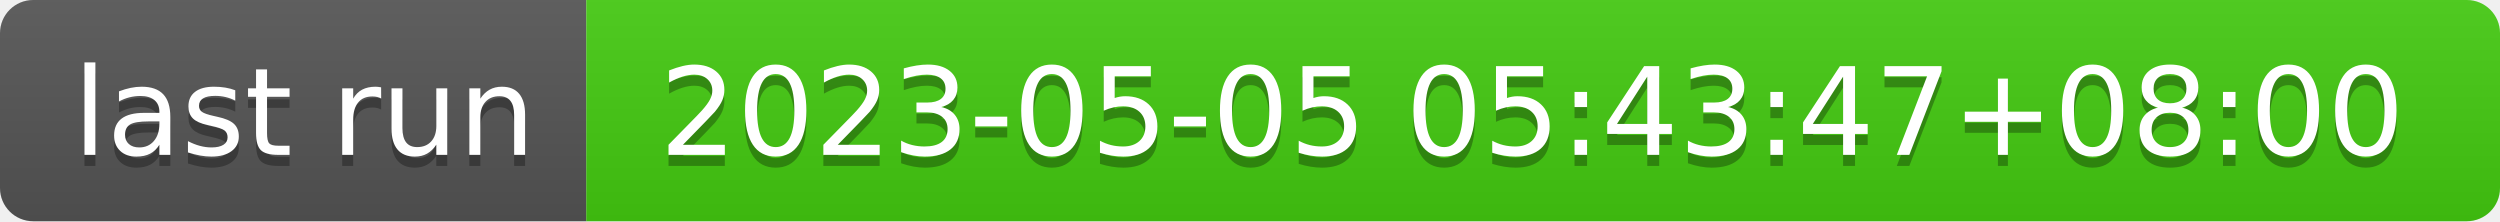
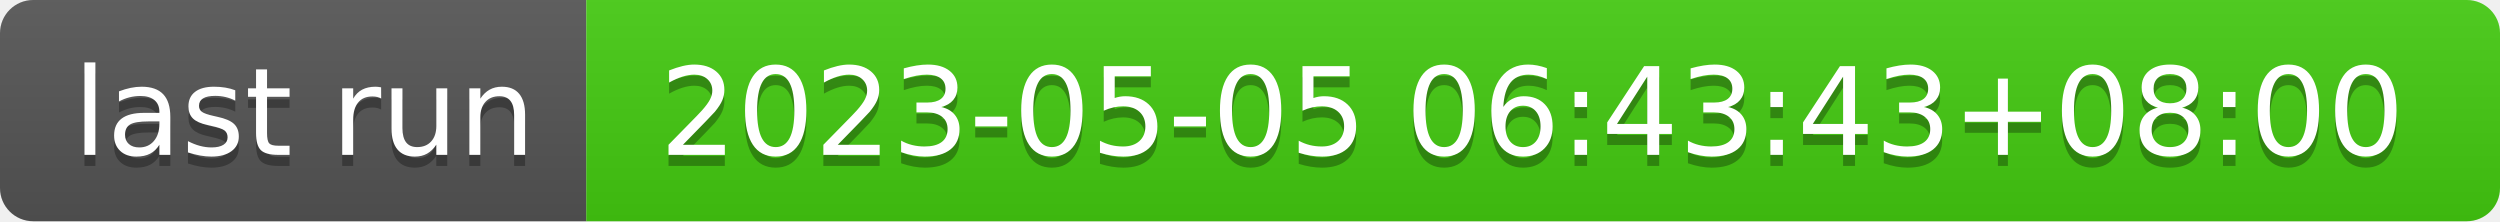
- <svg xmlns="http://www.w3.org/2000/svg" width="226" height="20" role="img" aria-label="last run: 2023-05-05 05:43:47+08:00">
+ <svg xmlns="http://www.w3.org/2000/svg" width="226" height="20" role="img" aria-label="last run: 2023-05-05 06:43:43+08:00">
  <linearGradient id="s" x2="0" y2="100%">
    <stop offset="0" stop-color="#bbb" stop-opacity=".1" />
    <stop offset="1" stop-opacity=".1" />
  </linearGradient>
  <clipPath id="r">
    <rect width="226" height="20" rx="3" fill="#fff" />
  </clipPath>
  <g clip-path="url(#r)">
    <rect width="53" height="20" fill="#555" />
    <rect x="53" width="173" height="20" fill="#4c1" />
    <rect width="226" height="20" fill="url(#s)" />
  </g>
  <g fill="#fff" text-anchor="middle" font-family="Verdana,Geneva,DejaVu Sans,sans-serif" text-rendering="geometricPrecision" font-size="110">
    <text aria-hidden="true" x="275" y="150" fill="#010101" fill-opacity=".3" transform="scale(.1)" textLength="430">last run</text>
    <text x="275" y="140" transform="scale(.1)" fill="#fff" textLength="430">last run</text>
-     <text aria-hidden="true" x="1385" y="150" fill="#010101" fill-opacity=".3" transform="scale(.1)" textLength="1630">2023-05-05 05:43:47+08:00</text>
-     <text x="1385" y="140" transform="scale(.1)" fill="#fff" textLength="1630">2023-05-05 05:43:47+08:00</text>
+     <text aria-hidden="true" x="1385" y="150" fill="#010101" fill-opacity=".3" transform="scale(.1)" textLength="1630">2023-05-05 06:43:43+08:00</text>
+     <text x="1385" y="140" transform="scale(.1)" fill="#fff" textLength="1630">2023-05-05 06:43:43+08:00</text>
  </g>
</svg>
